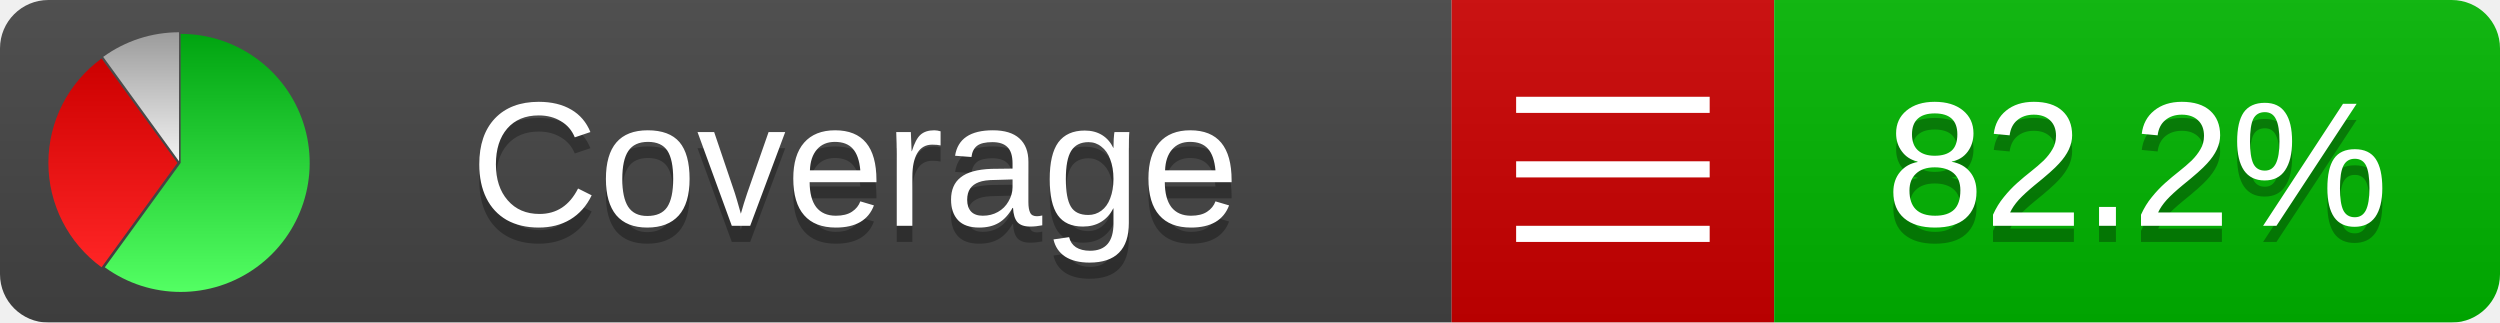
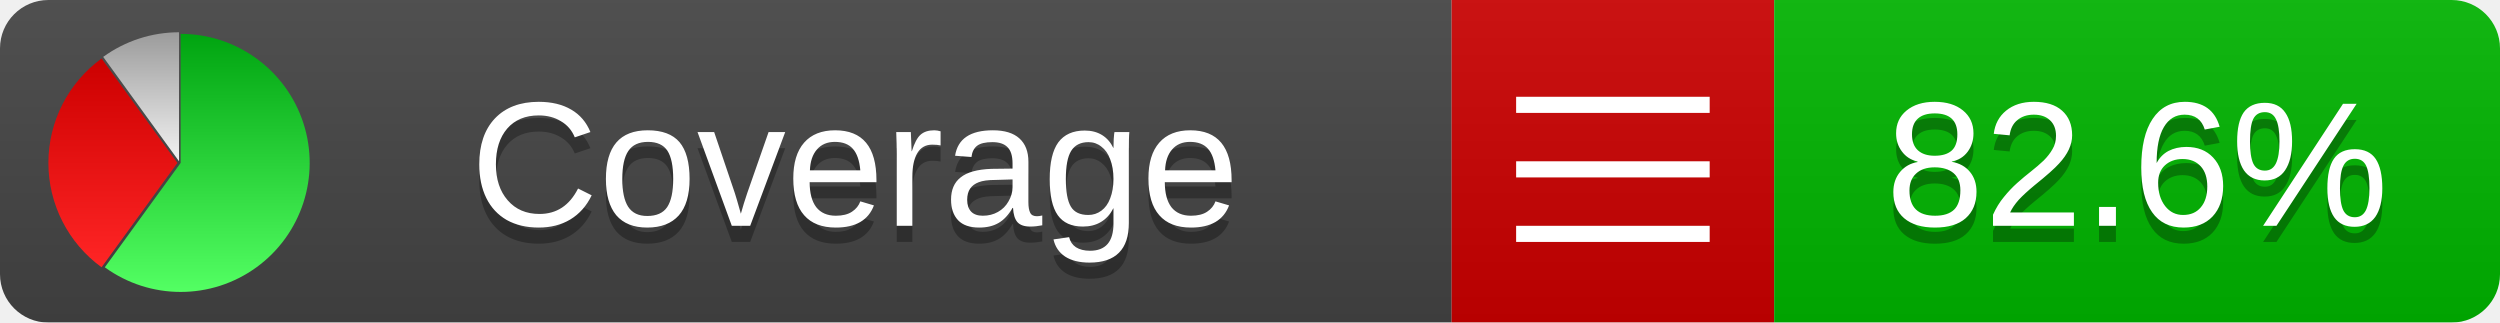
<svg xmlns="http://www.w3.org/2000/svg" xmlns:xlink="http://www.w3.org/1999/xlink" width="155" height="20">
  <style type="text/css">
          
            @keyframes fadeout {
              0 % { visibility: visible; opacity: 1; }
              40% { visibility: visible; opacity: 1; }
              50% { visibility: hidden; opacity: 0; }
              90% { visibility: hidden; opacity: 0; }
              100% { visibility: visible; opacity: 1; }
            }
            @keyframes fadein {
              0% { visibility: hidden; opacity: 0; }
              40% { visibility: hidden; opacity: 0; }
              50% { visibility: visible; opacity: 1; }
              90% { visibility: visible; opacity: 1; }
              100% { visibility: hidden; opacity: 0; }
            }
            .linecoverage {
                animation-duration: 10s;
                animation-name: fadeout;
                animation-iteration-count: infinite;
            }
            .branchcoverage {
                animation-duration: 10s;
                animation-name: fadein;
                animation-iteration-count: infinite;
            }
          
    </style>
  <defs>
    <linearGradient id="gradient" x2="0" y2="100%">
      <stop offset="0" stop-color="#bbb" stop-opacity=".1" />
      <stop offset="1" stop-opacity=".1" />
    </linearGradient>
    <linearGradient id="green" x2="0" y2="100%">
      <stop offset="0" stop-color="#00A410" />
      <stop offset="1" stop-color="#53FF63" />
    </linearGradient>
    <linearGradient id="red" x2="0" y2="100%">
      <stop offset="0" stop-color="#C00" />
      <stop offset="1" stop-color="#FF2525" />
    </linearGradient>
    <linearGradient id="gray" x2="0" y2="100%">
      <stop offset="0" stop-color="#9B9B9B" />
      <stop offset="1" stop-color="#F3F3F3" />
    </linearGradient>
    <mask id="mask">
      <rect width="155" height="20" rx="3" fill="#fff" />
    </mask>
    <g id="icon">
      <path style="fill:url(#green);" d="M205,202.5 l0,-200 a200,200 0 1,1 -117.558,361.803 z" />
      <path style="fill:url(#red);" d="M200,202.5 l-117.558,161.803 a200,200 0 0,1 0,-323.607 z" />
      <path style="fill:url(#gray);" d="M202.5,200 l-117.558,-161.803 a200,200 0 0,1 117.558,-38.196 z" />
    </g>
  </defs>
  <g mask="url(#mask)">
    <rect x="0" y="0" width="90" height="20" fill="#444" />
    <rect x="90" y="0" width="20" height="20" fill="#c00" />
    <rect x="110" y="0" width="45" height="20" fill="#00B600" />
    <rect x="0" y="0" width="155" height="20" fill="url(#gradient)" />
  </g>
  <g>
    <path class="" stroke="#fff" d="M94 6.5 h12 M94 10.5 h12 M94 14.5 h12" />
  </g>
  <g fill="#fff" text-anchor="middle" font-family="Verdana,Arial,Geneva,sans-serif" font-size="11">
    <a xlink:href="https://github.com/danielpalme/ReportGenerator" target="_top">
      <use xlink:href="#icon" transform="translate(3,2) scale(.04)" />
    </a>
    <text x="53" y="15" fill="#010101" fill-opacity=".3">Coverage</text>
    <text x="53" y="14" fill="#fff">Coverage</text>
-     <text class="" x="132.5" y="15" fill="#010101" fill-opacity=".3">82.2%</text>
-     <text class="" x="132.5" y="14">82.2%</text>
+     <text class="" x="132.5" y="15" fill="#010101" fill-opacity=".3">82.6%</text>
+     <text class="" x="132.5" y="14">82.6%</text>
  </g>
  <g>
    <rect class="" x="90" y="0" width="65" height="20" fill-opacity="0" />
  </g>
</svg>
